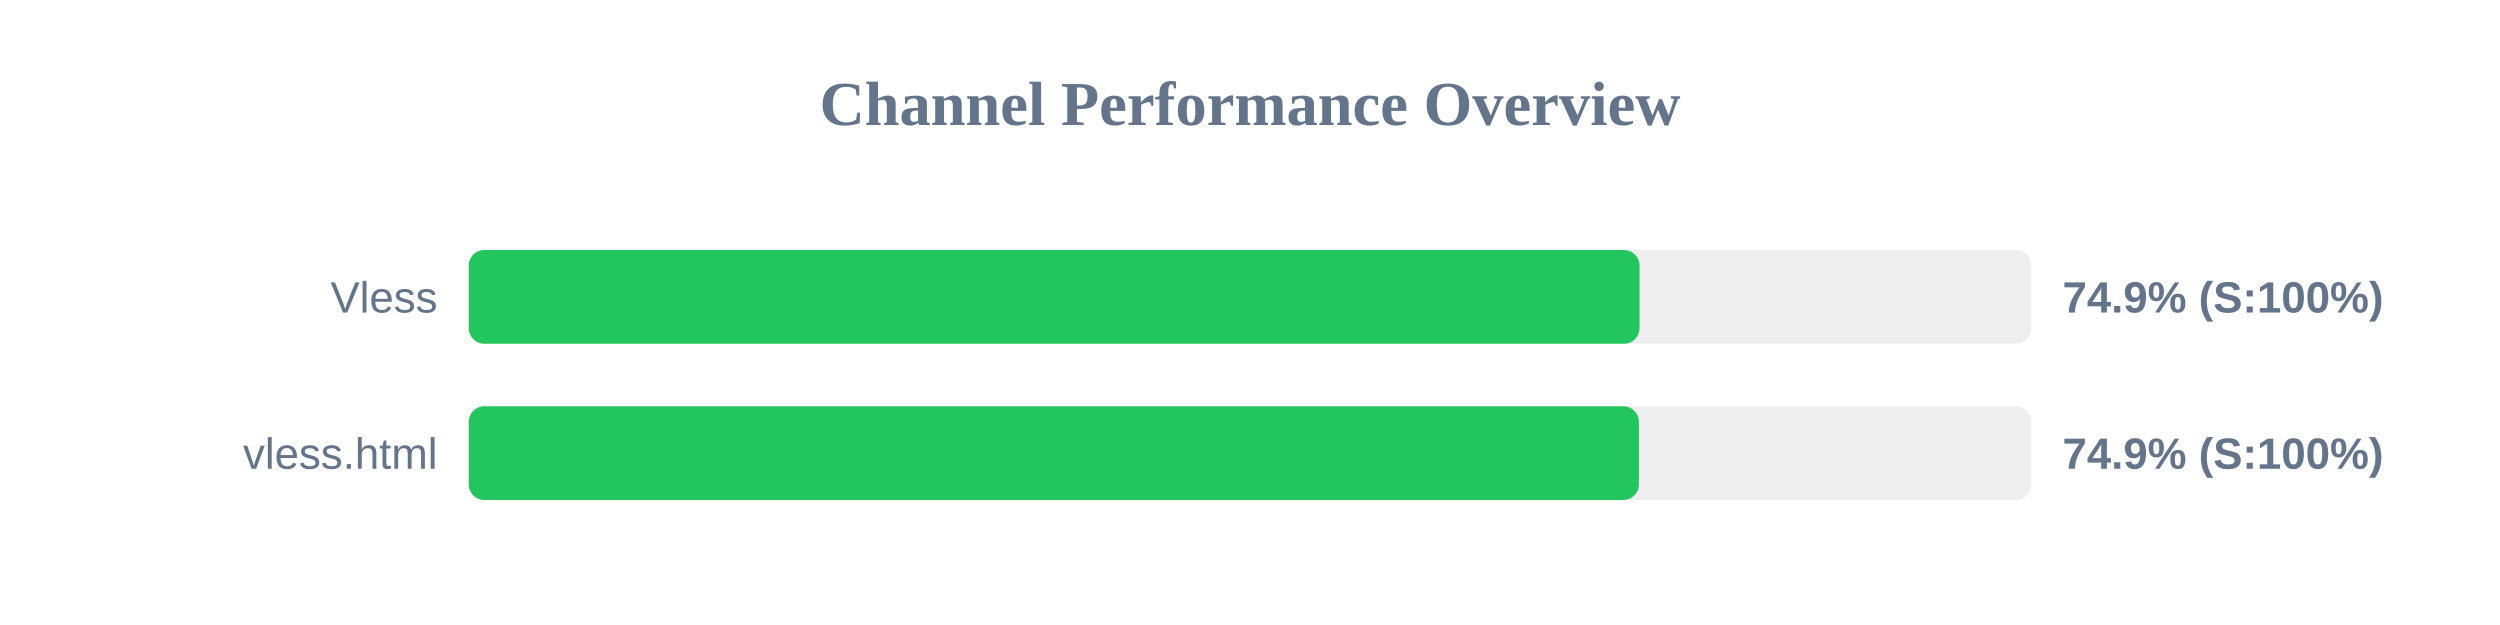
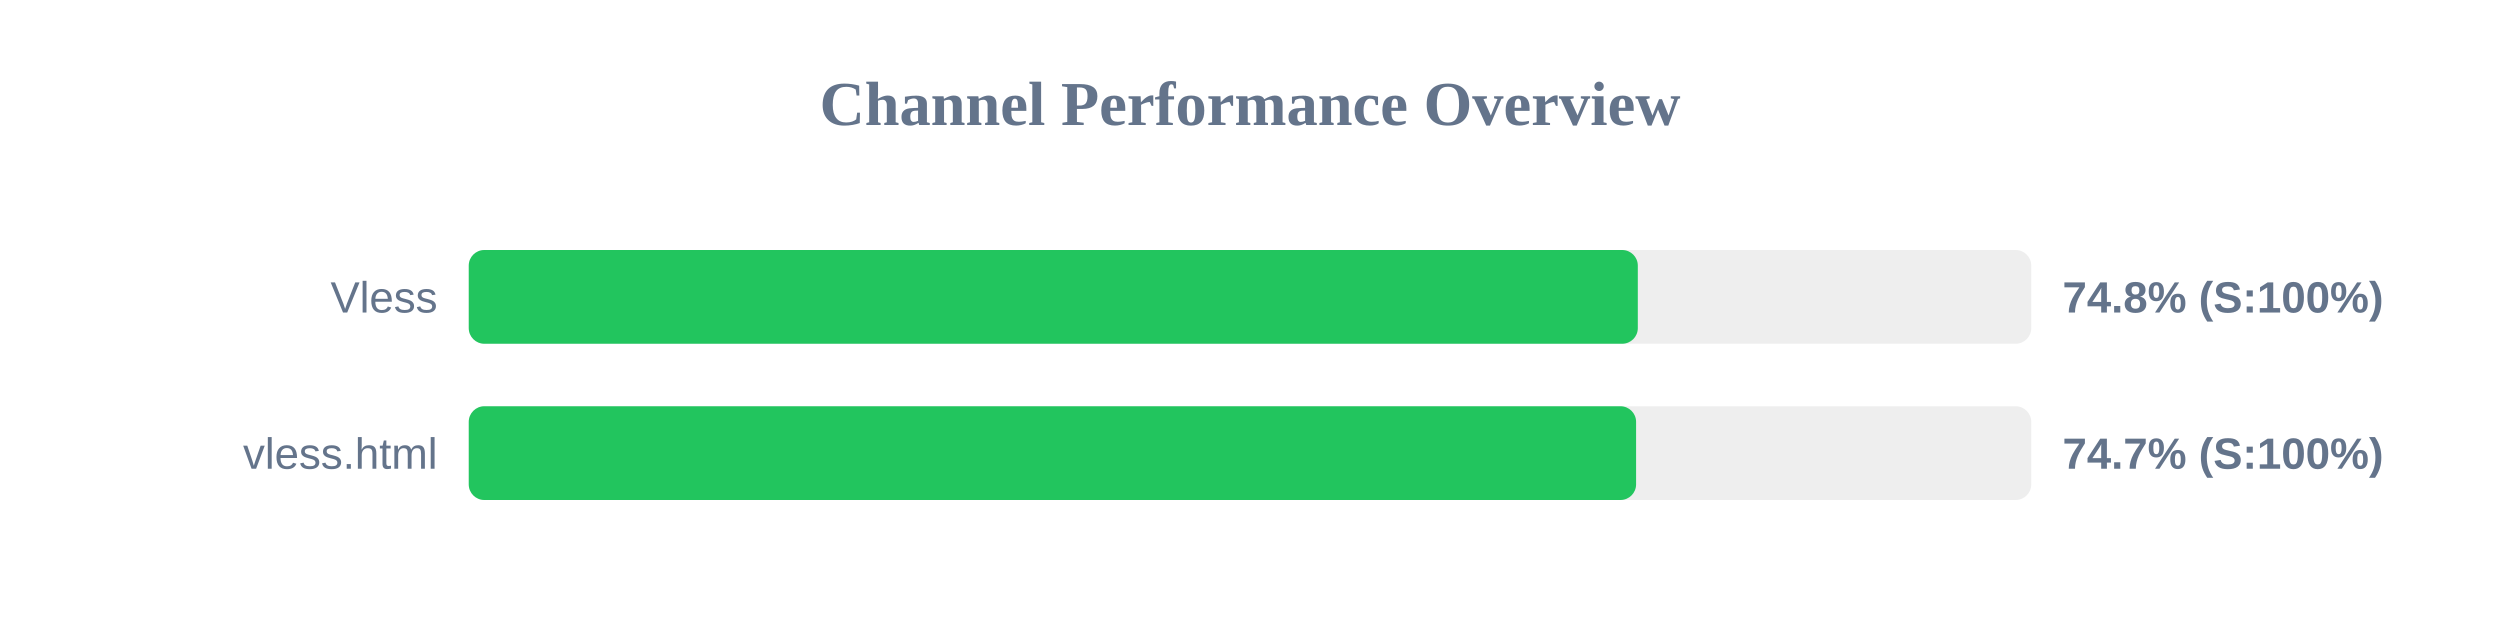
<svg xmlns="http://www.w3.org/2000/svg" width="800" height="200" version="1.1">
  <style>
        .row { font: 14px Arial; fill: #64748b; }
        .score { font: bold 14px Arial; fill: #64748b; }
    </style>
  <text x="400" y="40" text-anchor="middle" font-size="20px" font-weight="bold" fill="#64748b">Channel Performance Overview</text>
  <rect x="150" y="80" width="500" height="30" fill="#eee" rx="5" />
-   <rect x="150" y="80" width="374.65" height="30" fill="#22c55e" rx="5" />
+   <rect x="150" y="80" width="374.1" height="30" fill="#22c55e" rx="5" />
  <text x="140" y="100" text-anchor="end" class="row">Vless</text>
-   <text x="660" y="100" text-anchor="start" class="score">74.9% (S:100%)</text>
+   <text x="660" y="100" text-anchor="start" class="score">74.8% (S:100%)</text>
  <rect x="150" y="130" width="500" height="30" fill="#eee" rx="5" />
-   <rect x="150" y="130" width="374.45" height="30" fill="#22c55e" rx="5" />
+   <rect x="150" y="130" width="373.55" height="30" fill="#22c55e" rx="5" />
  <text x="140" y="150" text-anchor="end" class="row">vless.html</text>
-   <text x="660" y="150" text-anchor="start" class="score">74.9% (S:100%)</text>
+   <text x="660" y="150" text-anchor="start" class="score">74.7% (S:100%)</text>
</svg>
